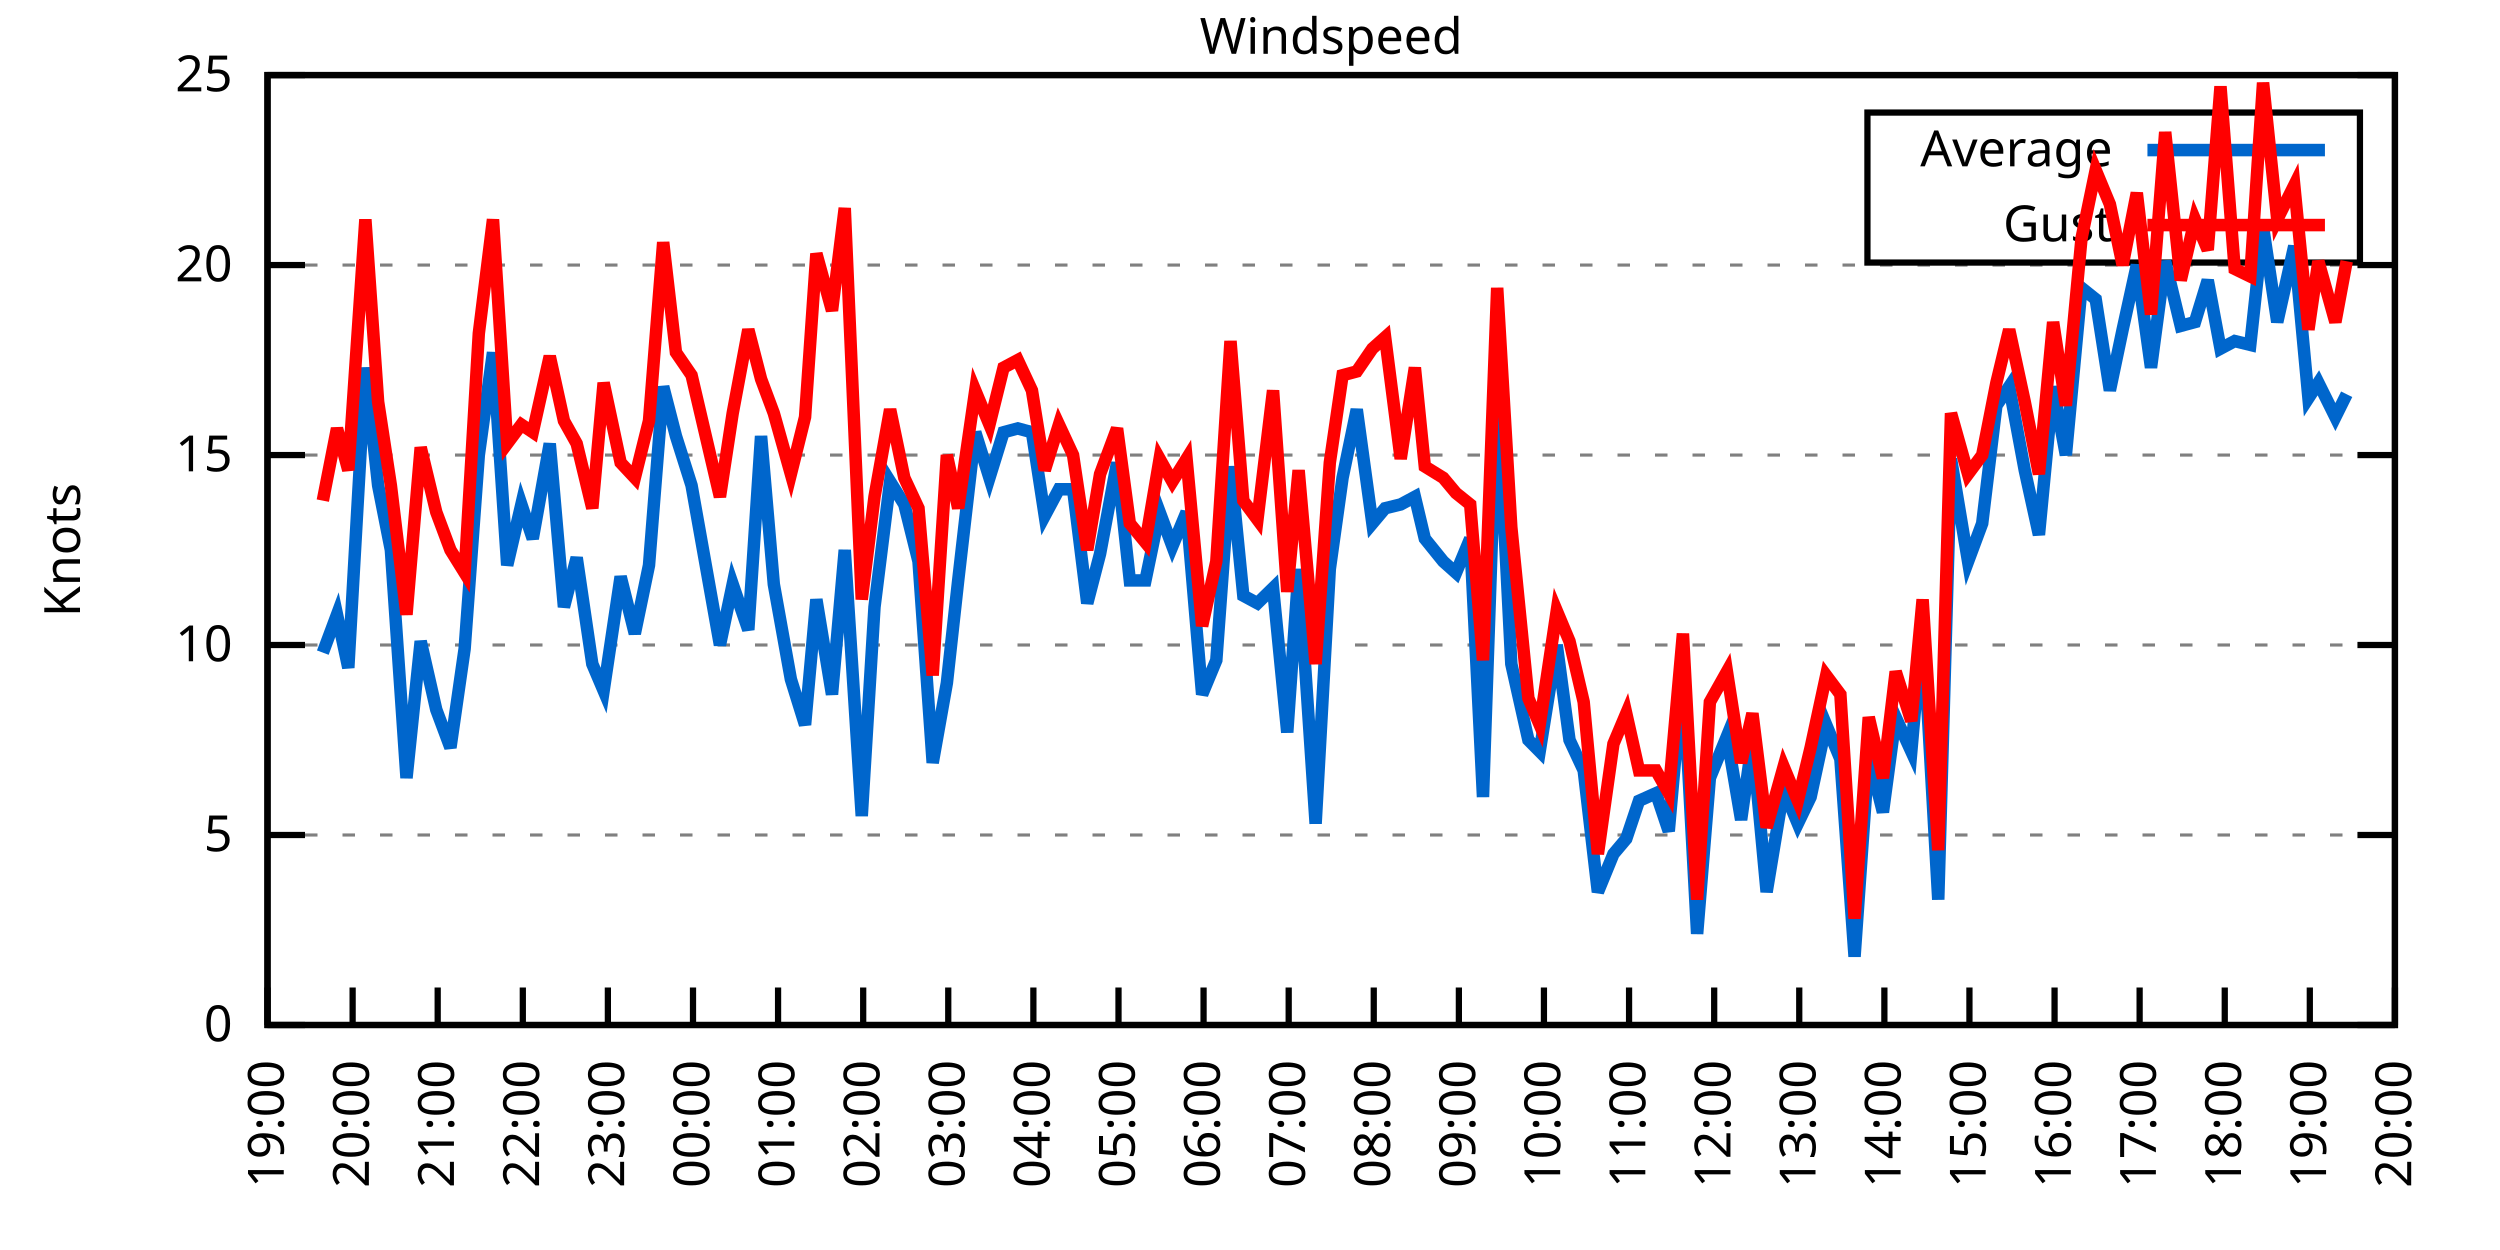
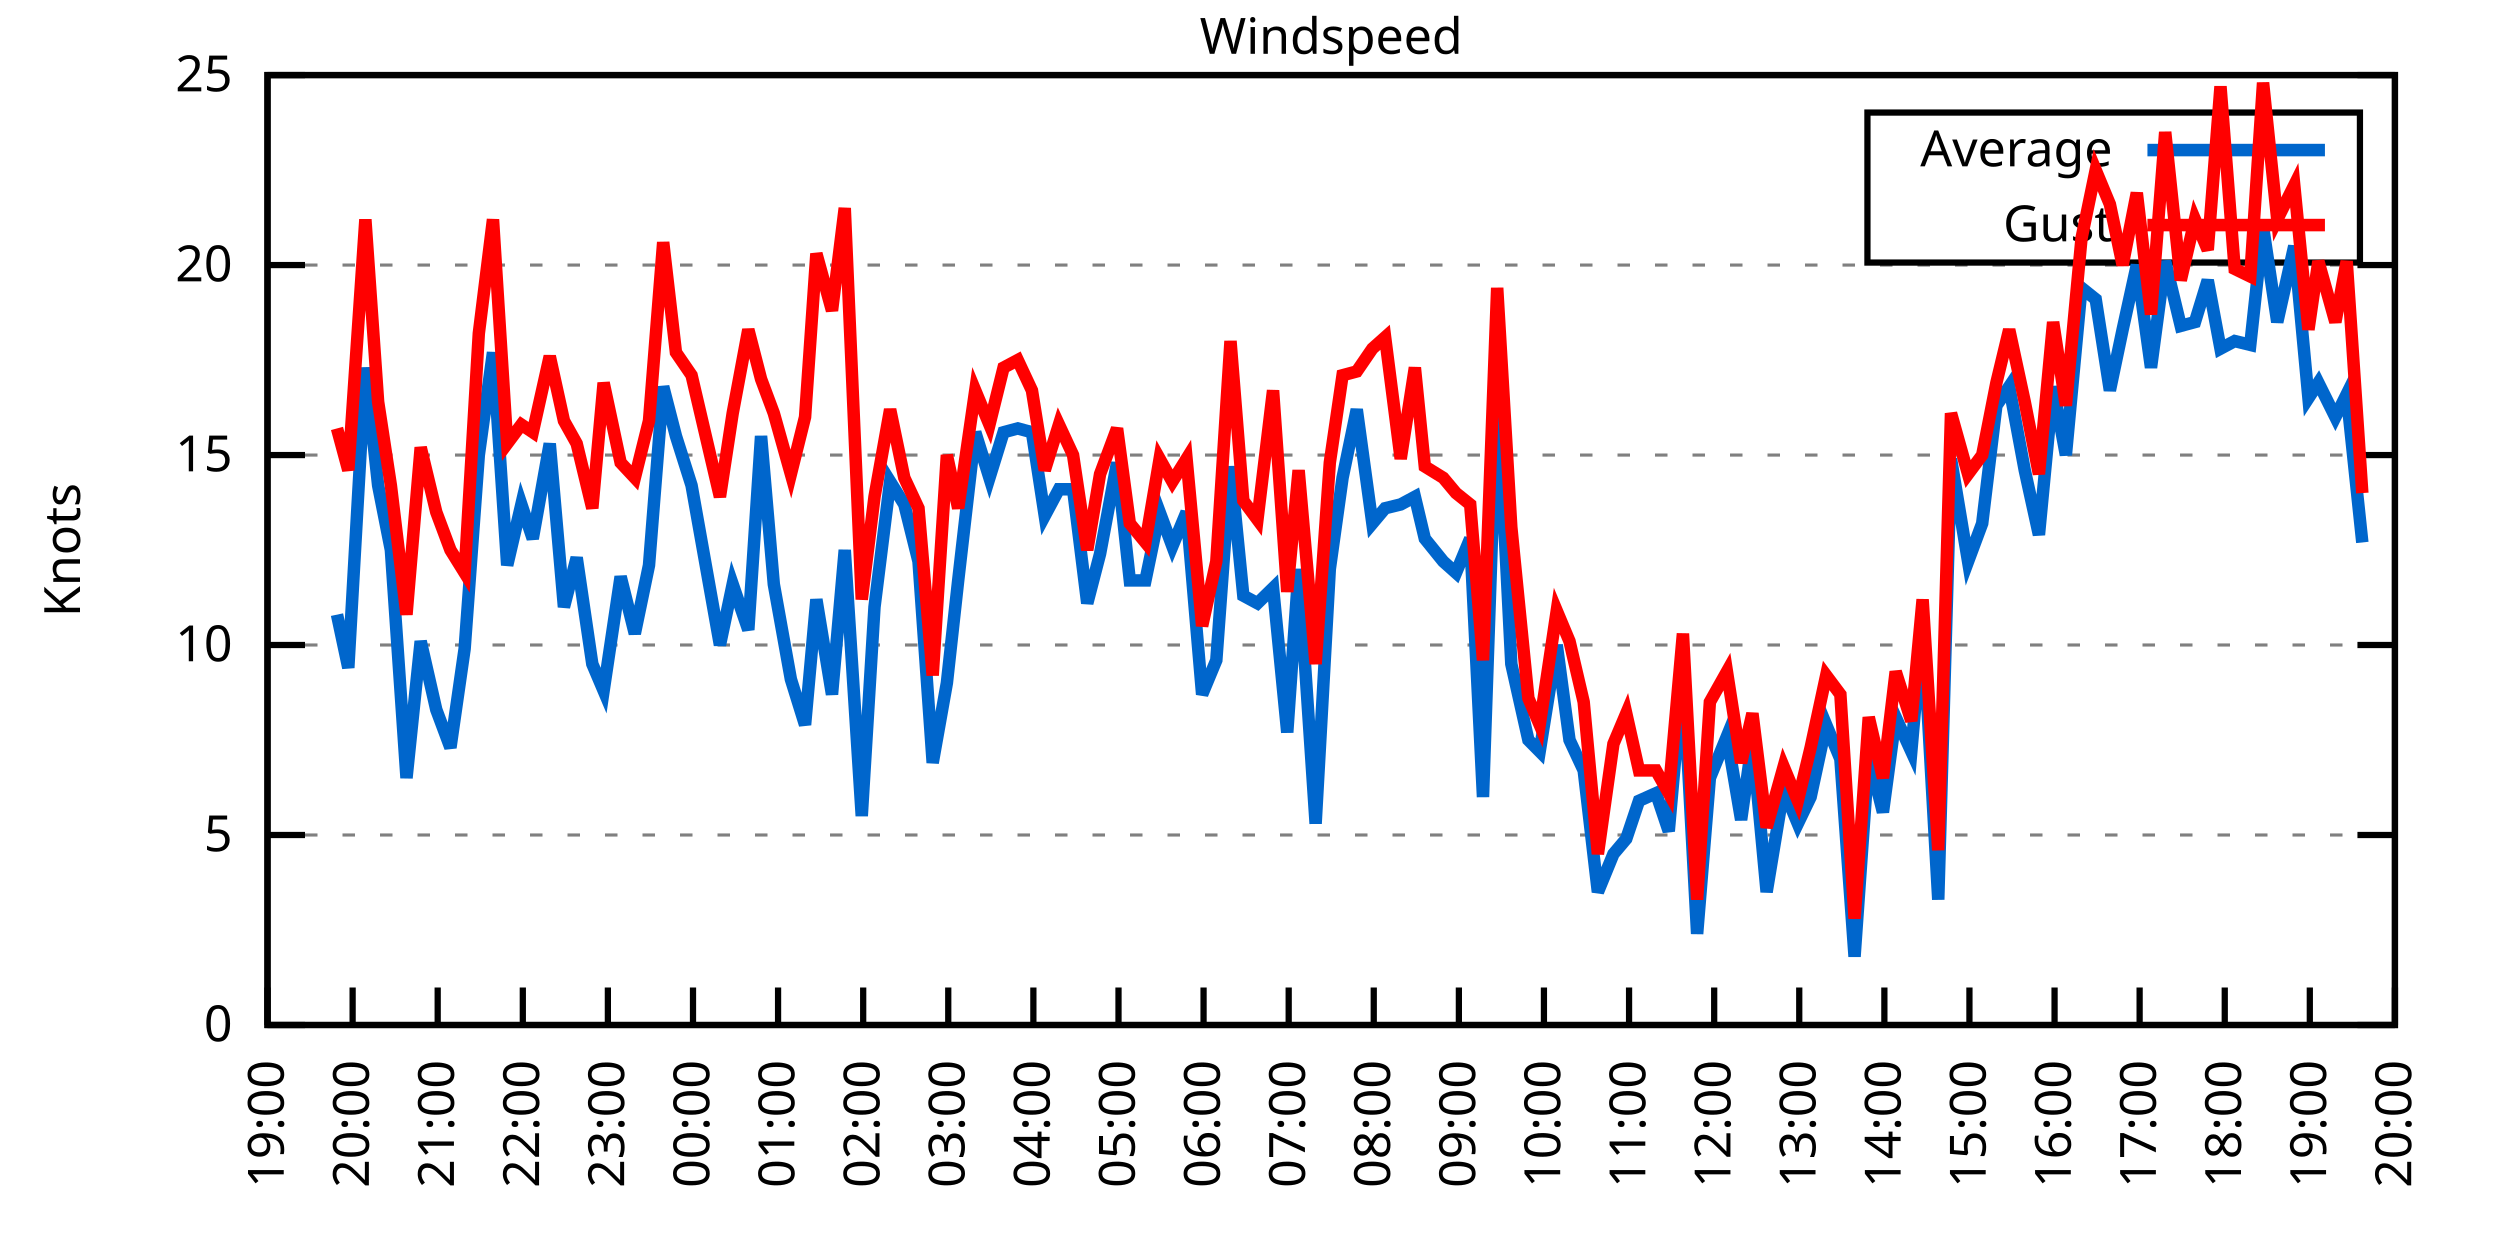
<svg xmlns="http://www.w3.org/2000/svg" xmlns:xlink="http://www.w3.org/1999/xlink" width="400" height="200" viewBox="0 0 400 200">
  <g id="gnuplot_canvas">
    <rect x="0" y="0" width="400" height="200" fill="none" />
    <defs>
      <circle id="gpDot" r="0.5" stroke-width="0.5" stroke="currentColor" />
      <path id="gpPt0" stroke-width="0.333" stroke="currentColor" d="M-1,0 h2 M0,-1 v2" />
      <path id="gpPt1" stroke-width="0.333" stroke="currentColor" d="M-1,-1 L1,1 M1,-1 L-1,1" />
      <path id="gpPt2" stroke-width="0.333" stroke="currentColor" d="M-1,0 L1,0 M0,-1 L0,1 M-1,-1 L1,1 M-1,1 L1,-1" />
      <rect id="gpPt3" stroke-width="0.333" stroke="currentColor" x="-1" y="-1" width="2" height="2" />
      <rect id="gpPt4" stroke-width="0.333" stroke="currentColor" fill="currentColor" x="-1" y="-1" width="2" height="2" />
      <circle id="gpPt5" stroke-width="0.333" stroke="currentColor" cx="0" cy="0" r="1" />
      <use xlink:href="#gpPt5" id="gpPt6" fill="currentColor" stroke="none" />
      <path id="gpPt7" stroke-width="0.333" stroke="currentColor" d="M0,-1.33 L-1.33,0.67 L1.33,0.67 z" />
      <use xlink:href="#gpPt7" id="gpPt8" fill="currentColor" stroke="none" />
      <use xlink:href="#gpPt7" id="gpPt9" stroke="currentColor" transform="rotate(180)" />
      <use xlink:href="#gpPt9" id="gpPt10" fill="currentColor" stroke="none" />
      <use xlink:href="#gpPt3" id="gpPt11" stroke="currentColor" transform="rotate(45)" />
      <use xlink:href="#gpPt11" id="gpPt12" fill="currentColor" stroke="none" />
      <path id="gpPt13" stroke-width="0.333" stroke="currentColor" d="M0,1.330 L1.265,0.411 L0.782,-1.067 L-0.782,-1.076 L-1.265,0.411 z" />
      <use xlink:href="#gpPt13" id="gpPt14" fill="currentColor" stroke="none" />
      <filter id="textbox" filterUnits="objectBoundingBox" x="0" y="0" height="1" width="1">
        <feFlood flood-color="white" flood-opacity="1" result="bgnd" />
        <feComposite in="SourceGraphic" in2="bgnd" operator="atop" />
      </filter>
      <filter id="greybox" filterUnits="objectBoundingBox" x="0" y="0" height="1" width="1">
        <feFlood flood-color="lightgrey" flood-opacity="1" result="grey" />
        <feComposite in="SourceGraphic" in2="grey" operator="atop" />
      </filter>
    </defs>
    <g fill="none" color="white" stroke="currentColor" stroke-width="1.00" stroke-linecap="butt" stroke-linejoin="miter">
</g>
    <g fill="none" color="black" stroke="currentColor" stroke-width="1.00" stroke-linecap="butt" stroke-linejoin="miter">
      <g stroke="none" shape-rendering="crispEdges">
        <polygon fill="rgb(255, 255, 255)" points="42.80,164.00 383.18,164.00 383.18,12.02 42.80,12.02 " />
      </g>
    </g>
    <g fill="none" color="black" stroke="currentColor" stroke-width="1.00" stroke-linecap="butt" stroke-linejoin="miter">
</g>
    <g fill="none" color="black" stroke="black" stroke-width="0.50" stroke-linecap="butt" stroke-linejoin="miter">
</g>
    <g fill="none" color="gray" stroke="currentColor" stroke-width="0.50" stroke-linecap="butt" stroke-linejoin="miter">
      <path stroke="gray" stroke-dasharray="2,4" class="gridline" d="M42.80,164.00 L383.19,164.00  " />
    </g>
    <g fill="none" color="gray" stroke="gray" stroke-width="1.00" stroke-linecap="butt" stroke-linejoin="miter">
</g>
    <g fill="none" color="black" stroke="currentColor" stroke-width="1.00" stroke-linecap="butt" stroke-linejoin="miter">
      <path stroke="black" d="M42.80,164.00 L48.80,164.00 M383.19,164.00 L377.19,164.00  " />
      <g transform="translate(37.20,166.60)" stroke="none" fill="black" font-family="Sans" font-size="8.00" text-anchor="end">
        <text>
          <tspan font-family="Sans"> 0</tspan>
        </text>
      </g>
    </g>
    <g fill="none" color="black" stroke="currentColor" stroke-width="1.00" stroke-linecap="butt" stroke-linejoin="miter">
</g>
    <g fill="none" color="black" stroke="black" stroke-width="0.50" stroke-linecap="butt" stroke-linejoin="miter">
</g>
    <g fill="none" color="gray" stroke="currentColor" stroke-width="0.50" stroke-linecap="butt" stroke-linejoin="miter">
      <path stroke="gray" stroke-dasharray="2,4" class="gridline" d="M42.80,133.60 L383.19,133.60  " />
    </g>
    <g fill="none" color="gray" stroke="gray" stroke-width="1.00" stroke-linecap="butt" stroke-linejoin="miter">
</g>
    <g fill="none" color="black" stroke="currentColor" stroke-width="1.00" stroke-linecap="butt" stroke-linejoin="miter">
      <path stroke="black" d="M42.80,133.60 L48.80,133.60 M383.19,133.60 L377.19,133.60  " />
      <g transform="translate(37.20,136.20)" stroke="none" fill="black" font-family="Sans" font-size="8.00" text-anchor="end">
        <text>
          <tspan font-family="Sans"> 5</tspan>
        </text>
      </g>
    </g>
    <g fill="none" color="black" stroke="currentColor" stroke-width="1.00" stroke-linecap="butt" stroke-linejoin="miter">
</g>
    <g fill="none" color="black" stroke="black" stroke-width="0.50" stroke-linecap="butt" stroke-linejoin="miter">
</g>
    <g fill="none" color="gray" stroke="currentColor" stroke-width="0.50" stroke-linecap="butt" stroke-linejoin="miter">
      <path stroke="gray" stroke-dasharray="2,4" class="gridline" d="M42.80,103.20 L383.19,103.20  " />
    </g>
    <g fill="none" color="gray" stroke="gray" stroke-width="1.00" stroke-linecap="butt" stroke-linejoin="miter">
</g>
    <g fill="none" color="black" stroke="currentColor" stroke-width="1.00" stroke-linecap="butt" stroke-linejoin="miter">
      <path stroke="black" d="M42.80,103.20 L48.80,103.20 M383.19,103.20 L377.19,103.20  " />
      <g transform="translate(37.20,105.80)" stroke="none" fill="black" font-family="Sans" font-size="8.00" text-anchor="end">
        <text>
          <tspan font-family="Sans"> 10</tspan>
        </text>
      </g>
    </g>
    <g fill="none" color="black" stroke="currentColor" stroke-width="1.00" stroke-linecap="butt" stroke-linejoin="miter">
</g>
    <g fill="none" color="black" stroke="black" stroke-width="0.50" stroke-linecap="butt" stroke-linejoin="miter">
</g>
    <g fill="none" color="gray" stroke="currentColor" stroke-width="0.50" stroke-linecap="butt" stroke-linejoin="miter">
      <path stroke="gray" stroke-dasharray="2,4" class="gridline" d="M42.80,72.81 L383.19,72.81  " />
    </g>
    <g fill="none" color="gray" stroke="gray" stroke-width="1.00" stroke-linecap="butt" stroke-linejoin="miter">
</g>
    <g fill="none" color="black" stroke="currentColor" stroke-width="1.00" stroke-linecap="butt" stroke-linejoin="miter">
      <path stroke="black" d="M42.80,72.81 L48.80,72.81 M383.19,72.81 L377.19,72.81  " />
      <g transform="translate(37.20,75.41)" stroke="none" fill="black" font-family="Sans" font-size="8.00" text-anchor="end">
        <text>
          <tspan font-family="Sans"> 15</tspan>
        </text>
      </g>
    </g>
    <g fill="none" color="black" stroke="currentColor" stroke-width="1.00" stroke-linecap="butt" stroke-linejoin="miter">
</g>
    <g fill="none" color="black" stroke="black" stroke-width="0.50" stroke-linecap="butt" stroke-linejoin="miter">
</g>
    <g fill="none" color="gray" stroke="currentColor" stroke-width="0.50" stroke-linecap="butt" stroke-linejoin="miter">
      <path stroke="gray" stroke-dasharray="2,4" class="gridline" d="M42.80,42.41 L383.19,42.41  " />
    </g>
    <g fill="none" color="gray" stroke="gray" stroke-width="1.00" stroke-linecap="butt" stroke-linejoin="miter">
</g>
    <g fill="none" color="black" stroke="currentColor" stroke-width="1.00" stroke-linecap="butt" stroke-linejoin="miter">
      <path stroke="black" d="M42.80,42.41 L48.80,42.41 M383.19,42.41 L377.19,42.41  " />
      <g transform="translate(37.20,45.01)" stroke="none" fill="black" font-family="Sans" font-size="8.00" text-anchor="end">
        <text>
          <tspan font-family="Sans"> 20</tspan>
        </text>
      </g>
    </g>
    <g fill="none" color="black" stroke="currentColor" stroke-width="1.00" stroke-linecap="butt" stroke-linejoin="miter">
</g>
    <g fill="none" color="black" stroke="black" stroke-width="0.50" stroke-linecap="butt" stroke-linejoin="miter">
</g>
    <g fill="none" color="gray" stroke="currentColor" stroke-width="0.50" stroke-linecap="butt" stroke-linejoin="miter">
      <path stroke="gray" stroke-dasharray="2,4" class="gridline" d="M42.80,12.01 L383.19,12.01  " />
    </g>
    <g fill="none" color="gray" stroke="gray" stroke-width="1.00" stroke-linecap="butt" stroke-linejoin="miter">
</g>
    <g fill="none" color="black" stroke="currentColor" stroke-width="1.00" stroke-linecap="butt" stroke-linejoin="miter">
      <path stroke="black" d="M42.80,12.01 L48.80,12.01 M383.19,12.01 L377.19,12.01  " />
      <g transform="translate(37.20,14.61)" stroke="none" fill="black" font-family="Sans" font-size="8.00" text-anchor="end">
        <text>
          <tspan font-family="Sans"> 25</tspan>
        </text>
      </g>
    </g>
    <g fill="none" color="black" stroke="currentColor" stroke-width="1.00" stroke-linecap="butt" stroke-linejoin="miter">
      <path stroke="black" d="M42.80,164.00 L42.80,158.00  " />
      <g transform="translate(45.40,169.60) rotate(270.00)" stroke="none" fill="black" font-family="Sans" font-size="8.00" text-anchor="end">
        <text>
          <tspan font-family="Sans">19:00</tspan>
        </text>
      </g>
    </g>
    <g fill="none" color="black" stroke="currentColor" stroke-width="1.00" stroke-linecap="butt" stroke-linejoin="miter">
      <path stroke="black" d="M56.42,164.00 L56.42,158.00  " />
      <g transform="translate(59.02,169.60) rotate(270.00)" stroke="none" fill="black" font-family="Sans" font-size="8.00" text-anchor="end">
        <text>
          <tspan font-family="Sans">20:00</tspan>
        </text>
      </g>
    </g>
    <g fill="none" color="black" stroke="currentColor" stroke-width="1.00" stroke-linecap="butt" stroke-linejoin="miter">
      <path stroke="black" d="M70.03,164.00 L70.03,158.00  " />
      <g transform="translate(72.63,169.60) rotate(270.00)" stroke="none" fill="black" font-family="Sans" font-size="8.00" text-anchor="end">
        <text>
          <tspan font-family="Sans">21:00</tspan>
        </text>
      </g>
    </g>
    <g fill="none" color="black" stroke="currentColor" stroke-width="1.00" stroke-linecap="butt" stroke-linejoin="miter">
      <path stroke="black" d="M83.65,164.00 L83.65,158.00  " />
      <g transform="translate(86.25,169.60) rotate(270.00)" stroke="none" fill="black" font-family="Sans" font-size="8.00" text-anchor="end">
        <text>
          <tspan font-family="Sans">22:00</tspan>
        </text>
      </g>
    </g>
    <g fill="none" color="black" stroke="currentColor" stroke-width="1.00" stroke-linecap="butt" stroke-linejoin="miter">
      <path stroke="black" d="M97.26,164.00 L97.26,158.00  " />
      <g transform="translate(99.86,169.60) rotate(270.00)" stroke="none" fill="black" font-family="Sans" font-size="8.00" text-anchor="end">
        <text>
          <tspan font-family="Sans">23:00</tspan>
        </text>
      </g>
    </g>
    <g fill="none" color="black" stroke="currentColor" stroke-width="1.00" stroke-linecap="butt" stroke-linejoin="miter">
      <path stroke="black" d="M110.88,164.00 L110.88,158.00  " />
      <g transform="translate(113.48,169.60) rotate(270.00)" stroke="none" fill="black" font-family="Sans" font-size="8.00" text-anchor="end">
        <text>
          <tspan font-family="Sans">00:00</tspan>
        </text>
      </g>
    </g>
    <g fill="none" color="black" stroke="currentColor" stroke-width="1.00" stroke-linecap="butt" stroke-linejoin="miter">
      <path stroke="black" d="M124.49,164.00 L124.49,158.00  " />
      <g transform="translate(127.09,169.60) rotate(270.00)" stroke="none" fill="black" font-family="Sans" font-size="8.00" text-anchor="end">
        <text>
          <tspan font-family="Sans">01:00</tspan>
        </text>
      </g>
    </g>
    <g fill="none" color="black" stroke="currentColor" stroke-width="1.00" stroke-linecap="butt" stroke-linejoin="miter">
      <path stroke="black" d="M138.11,164.00 L138.11,158.00  " />
      <g transform="translate(140.71,169.60) rotate(270.00)" stroke="none" fill="black" font-family="Sans" font-size="8.00" text-anchor="end">
        <text>
          <tspan font-family="Sans">02:00</tspan>
        </text>
      </g>
    </g>
    <g fill="none" color="black" stroke="currentColor" stroke-width="1.00" stroke-linecap="butt" stroke-linejoin="miter">
      <path stroke="black" d="M151.72,164.00 L151.72,158.00  " />
      <g transform="translate(154.32,169.60) rotate(270.00)" stroke="none" fill="black" font-family="Sans" font-size="8.00" text-anchor="end">
        <text>
          <tspan font-family="Sans">03:00</tspan>
        </text>
      </g>
    </g>
    <g fill="none" color="black" stroke="currentColor" stroke-width="1.00" stroke-linecap="butt" stroke-linejoin="miter">
      <path stroke="black" d="M165.34,164.00 L165.34,158.00  " />
      <g transform="translate(167.94,169.60) rotate(270.00)" stroke="none" fill="black" font-family="Sans" font-size="8.00" text-anchor="end">
        <text>
          <tspan font-family="Sans">04:00</tspan>
        </text>
      </g>
    </g>
    <g fill="none" color="black" stroke="currentColor" stroke-width="1.00" stroke-linecap="butt" stroke-linejoin="miter">
      <path stroke="black" d="M178.96,164.00 L178.96,158.00  " />
      <g transform="translate(181.56,169.60) rotate(270.00)" stroke="none" fill="black" font-family="Sans" font-size="8.00" text-anchor="end">
        <text>
          <tspan font-family="Sans">05:00</tspan>
        </text>
      </g>
    </g>
    <g fill="none" color="black" stroke="currentColor" stroke-width="1.00" stroke-linecap="butt" stroke-linejoin="miter">
      <path stroke="black" d="M192.57,164.00 L192.57,158.00  " />
      <g transform="translate(195.17,169.60) rotate(270.00)" stroke="none" fill="black" font-family="Sans" font-size="8.00" text-anchor="end">
        <text>
          <tspan font-family="Sans">06:00</tspan>
        </text>
      </g>
    </g>
    <g fill="none" color="black" stroke="currentColor" stroke-width="1.00" stroke-linecap="butt" stroke-linejoin="miter">
      <path stroke="black" d="M206.19,164.00 L206.19,158.00  " />
      <g transform="translate(208.79,169.60) rotate(270.00)" stroke="none" fill="black" font-family="Sans" font-size="8.00" text-anchor="end">
        <text>
          <tspan font-family="Sans">07:00</tspan>
        </text>
      </g>
    </g>
    <g fill="none" color="black" stroke="currentColor" stroke-width="1.00" stroke-linecap="butt" stroke-linejoin="miter">
      <path stroke="black" d="M219.80,164.00 L219.80,158.00  " />
      <g transform="translate(222.40,169.60) rotate(270.00)" stroke="none" fill="black" font-family="Sans" font-size="8.00" text-anchor="end">
        <text>
          <tspan font-family="Sans">08:00</tspan>
        </text>
      </g>
    </g>
    <g fill="none" color="black" stroke="currentColor" stroke-width="1.00" stroke-linecap="butt" stroke-linejoin="miter">
      <path stroke="black" d="M233.42,164.00 L233.42,158.00  " />
      <g transform="translate(236.02,169.60) rotate(270.00)" stroke="none" fill="black" font-family="Sans" font-size="8.00" text-anchor="end">
        <text>
          <tspan font-family="Sans">09:00</tspan>
        </text>
      </g>
    </g>
    <g fill="none" color="black" stroke="currentColor" stroke-width="1.00" stroke-linecap="butt" stroke-linejoin="miter">
      <path stroke="black" d="M247.03,164.00 L247.03,158.00  " />
      <g transform="translate(249.63,169.60) rotate(270.00)" stroke="none" fill="black" font-family="Sans" font-size="8.00" text-anchor="end">
        <text>
          <tspan font-family="Sans">10:00</tspan>
        </text>
      </g>
    </g>
    <g fill="none" color="black" stroke="currentColor" stroke-width="1.00" stroke-linecap="butt" stroke-linejoin="miter">
      <path stroke="black" d="M260.65,164.00 L260.65,158.00  " />
      <g transform="translate(263.25,169.60) rotate(270.00)" stroke="none" fill="black" font-family="Sans" font-size="8.00" text-anchor="end">
        <text>
          <tspan font-family="Sans">11:00</tspan>
        </text>
      </g>
    </g>
    <g fill="none" color="black" stroke="currentColor" stroke-width="1.00" stroke-linecap="butt" stroke-linejoin="miter">
      <path stroke="black" d="M274.27,164.00 L274.27,158.00  " />
      <g transform="translate(276.87,169.60) rotate(270.00)" stroke="none" fill="black" font-family="Sans" font-size="8.00" text-anchor="end">
        <text>
          <tspan font-family="Sans">12:00</tspan>
        </text>
      </g>
    </g>
    <g fill="none" color="black" stroke="currentColor" stroke-width="1.00" stroke-linecap="butt" stroke-linejoin="miter">
      <path stroke="black" d="M287.88,164.00 L287.88,158.00  " />
      <g transform="translate(290.48,169.60) rotate(270.00)" stroke="none" fill="black" font-family="Sans" font-size="8.00" text-anchor="end">
        <text>
          <tspan font-family="Sans">13:00</tspan>
        </text>
      </g>
    </g>
    <g fill="none" color="black" stroke="currentColor" stroke-width="1.00" stroke-linecap="butt" stroke-linejoin="miter">
      <path stroke="black" d="M301.50,164.00 L301.50,158.00  " />
      <g transform="translate(304.10,169.60) rotate(270.00)" stroke="none" fill="black" font-family="Sans" font-size="8.00" text-anchor="end">
        <text>
          <tspan font-family="Sans">14:00</tspan>
        </text>
      </g>
    </g>
    <g fill="none" color="black" stroke="currentColor" stroke-width="1.00" stroke-linecap="butt" stroke-linejoin="miter">
      <path stroke="black" d="M315.11,164.00 L315.11,158.00  " />
      <g transform="translate(317.71,169.60) rotate(270.00)" stroke="none" fill="black" font-family="Sans" font-size="8.00" text-anchor="end">
        <text>
          <tspan font-family="Sans">15:00</tspan>
        </text>
      </g>
    </g>
    <g fill="none" color="black" stroke="currentColor" stroke-width="1.00" stroke-linecap="butt" stroke-linejoin="miter">
      <path stroke="black" d="M328.73,164.00 L328.73,158.00  " />
      <g transform="translate(331.33,169.60) rotate(270.00)" stroke="none" fill="black" font-family="Sans" font-size="8.00" text-anchor="end">
        <text>
          <tspan font-family="Sans">16:00</tspan>
        </text>
      </g>
    </g>
    <g fill="none" color="black" stroke="currentColor" stroke-width="1.00" stroke-linecap="butt" stroke-linejoin="miter">
      <path stroke="black" d="M342.34,164.00 L342.34,158.00  " />
      <g transform="translate(344.94,169.60) rotate(270.00)" stroke="none" fill="black" font-family="Sans" font-size="8.00" text-anchor="end">
        <text>
          <tspan font-family="Sans">17:00</tspan>
        </text>
      </g>
    </g>
    <g fill="none" color="black" stroke="currentColor" stroke-width="1.00" stroke-linecap="butt" stroke-linejoin="miter">
      <path stroke="black" d="M355.96,164.00 L355.96,158.00  " />
      <g transform="translate(358.56,169.60) rotate(270.00)" stroke="none" fill="black" font-family="Sans" font-size="8.00" text-anchor="end">
        <text>
          <tspan font-family="Sans">18:00</tspan>
        </text>
      </g>
    </g>
    <g fill="none" color="black" stroke="currentColor" stroke-width="1.00" stroke-linecap="butt" stroke-linejoin="miter">
      <path stroke="black" d="M369.57,164.00 L369.57,158.00  " />
      <g transform="translate(372.17,169.60) rotate(270.00)" stroke="none" fill="black" font-family="Sans" font-size="8.00" text-anchor="end">
        <text>
          <tspan font-family="Sans">19:00</tspan>
        </text>
      </g>
    </g>
    <g fill="none" color="black" stroke="currentColor" stroke-width="1.00" stroke-linecap="butt" stroke-linejoin="miter">
      <path stroke="black" d="M383.19,164.00 L383.19,158.00  " />
      <g transform="translate(385.79,169.60) rotate(270.00)" stroke="none" fill="black" font-family="Sans" font-size="8.00" text-anchor="end">
        <text>
          <tspan font-family="Sans">20:00</tspan>
        </text>
      </g>
    </g>
    <g fill="none" color="black" stroke="currentColor" stroke-width="1.00" stroke-linecap="butt" stroke-linejoin="miter">
</g>
    <g fill="none" color="black" stroke="currentColor" stroke-width="1.00" stroke-linecap="butt" stroke-linejoin="miter">
      <path stroke="black" d="M42.80,12.01 L42.80,164.00 L383.19,164.00 L383.19,12.01 L42.80,12.01 Z  " />
    </g>
    <g fill="none" color="black" stroke="currentColor" stroke-width="1.00" stroke-linecap="butt" stroke-linejoin="miter">
</g>
    <g fill="none" color="black" stroke="currentColor" stroke-width="1.00" stroke-linecap="butt" stroke-linejoin="miter">
      <path stroke="black" d="M298.79,42.01 L298.79,18.01 L377.59,18.01 L377.59,42.01 L298.79,42.01 Z  " />
    </g>
    <g id="Windspeed_plot_1">
      <g fill="none" color="white" stroke="black" stroke-width="2.00" stroke-linecap="butt" stroke-linejoin="miter">
</g>
      <g fill="none" color="black" stroke="currentColor" stroke-width="2.00" stroke-linecap="butt" stroke-linejoin="miter">
        <g transform="translate(337.99,26.61)" stroke="none" fill="black" font-family="Sans" font-size="8.00" text-anchor="end">
          <text>
            <tspan font-family="Sans">Average</tspan>
          </text>
        </g>
      </g>
      <g fill="none" color="black" stroke="currentColor" stroke-width="2.00" stroke-linecap="butt" stroke-linejoin="miter">
-         <path stroke="rgb(  0, 102, 204)" d="M343.59,24.01 L371.99,24.01 M51.65,104.42 L53.92,98.34 L55.73,106.85 L58.46,58.82 L60.50,77.67 L62.54,88.00   L65.04,124.48 L67.31,102.60 L69.80,113.54 L72.07,119.62 L74.34,103.81 L76.61,72.81 L78.88,56.39 L81.15,90.44   L83.42,80.71 L85.24,86.18 L87.96,70.98 L90.23,97.12 L92.27,89.22 L94.77,106.24 L96.58,110.50 L99.30,92.26   L101.57,101.38 L103.84,90.44 L106.11,61.86 L108.15,69.77 L110.65,77.67 L115.19,103.20 L117.23,93.48 L119.73,100.77   L121.77,69.77 L123.81,93.48 L126.54,108.68 L128.81,115.97 L130.62,95.91 L133.12,111.11 L135.16,88.00 L137.88,130.56   L139.92,97.12 L142.42,77.06 L144.69,80.71 L146.96,89.83 L149.23,122.05 L151.50,109.28 L153.31,92.87 L156.04,69.16   L158.31,76.45 L160.57,69.16 L162.84,68.55 L165.11,69.16 L167.16,82.53 L169.43,78.28 L171.69,78.28 L173.96,96.52   L176.01,88.61 L178.73,74.02 L180.77,92.87 L183.27,92.87 L185.54,81.93 L187.58,87.40 L189.85,81.93 L192.34,111.11   L194.61,105.64 L196.88,74.63 L198.93,95.30 L201.19,96.52 L203.69,94.08 L205.96,117.19 L207.78,91.04 L210.50,131.78   L212.77,91.04 L214.81,76.45 L217.08,65.51 L219.58,83.75 L221.62,81.32 L224.11,80.71 L226.38,79.49 L227.97,86.18   L230.92,89.83 L232.96,91.65 L235.23,86.18 L237.28,127.52 L239.55,61.86 L241.81,106.24 L244.54,118.40 L246.35,120.23   L249.08,103.20 L251.12,118.40 L253.39,123.27 L255.66,142.72 L258.15,136.64 L260.20,134.21 L262.24,128.13 L264.96,126.91   L267.00,132.99 L269.27,107.46 L271.54,149.41 L273.58,124.48 L276.31,117.80 L278.58,131.17 L280.39,118.40 L282.66,142.72   L285.38,126.31 L287.65,131.78 L289.70,127.52 L292.19,115.97 L294.46,121.44 L296.73,153.06 L299.00,120.83 L301.27,129.95   L303.31,114.76 L305.81,120.23 L307.62,99.56 L310.12,143.94 L312.16,73.41 L314.89,89.83 L317.15,83.75 L319.42,64.90   L321.47,61.86 L323.96,75.24 L326.23,85.57 L328.50,61.86 L330.54,72.81 L333.04,46.06 L335.31,47.88 L337.58,62.47   L339.62,52.74 L341.89,42.41 L344.16,58.82 L346.43,41.80 L348.92,52.14 L351.19,51.53 L353.24,44.84 L355.28,55.78   L357.55,54.57 L360.04,55.18 L362.09,36.33 L364.36,51.53 L367.08,39.37 L369.35,63.69 L370.94,61.25 L373.66,66.73   L375.47,63.08  " />
+         <path stroke="rgb(  0, 102, 204)" d="M343.59,24.01 L371.99,24.01 M53.92,98.34 L55.73,106.85 L58.46,58.82 L60.50,77.67 L62.54,88.00 L65.04,124.48   L67.31,102.60 L69.80,113.54 L72.07,119.62 L74.34,103.81 L76.61,72.81 L78.88,56.39 L81.15,90.44 L83.42,80.71   L85.24,86.18 L87.96,70.98 L90.23,97.12 L92.27,89.22 L94.77,106.24 L96.58,110.50 L99.30,92.26 L101.57,101.38   L103.84,90.44 L106.11,61.86 L108.15,69.77 L110.65,77.67 L115.19,103.20 L117.23,93.48 L119.73,100.77 L121.77,69.77   L123.81,93.48 L126.54,108.68 L128.81,115.97 L130.62,95.91 L133.12,111.11 L135.16,88.00 L137.88,130.56 L139.92,97.12   L142.42,77.06 L144.69,80.71 L146.96,89.83 L149.23,122.05 L151.50,109.28 L153.31,92.87 L156.04,69.16 L158.31,76.45   L160.57,69.16 L162.84,68.55 L165.11,69.16 L167.16,82.53 L169.43,78.28 L171.69,78.28 L173.96,96.52 L176.01,88.61   L178.73,74.02 L180.77,92.87 L183.27,92.87 L185.54,81.93 L187.58,87.40 L189.85,81.93 L192.34,111.11 L194.61,105.64   L196.88,74.63 L198.93,95.30 L201.19,96.52 L203.69,94.08 L205.96,117.19 L207.78,91.04 L210.50,131.78 L212.77,91.04   L214.81,76.45 L217.08,65.51 L219.58,83.75 L221.62,81.32 L224.11,80.71 L226.38,79.49 L227.97,86.18 L230.92,89.83   L232.96,91.65 L235.23,86.18 L237.28,127.52 L239.55,61.86 L241.81,106.24 L244.54,118.40 L246.35,120.23 L249.08,103.20   L251.12,118.40 L253.39,123.27 L255.66,142.72 L258.15,136.64 L260.20,134.21 L262.24,128.13 L264.96,126.91 L267.00,132.99   L269.27,107.46 L271.54,149.41 L273.58,124.48 L276.31,117.80 L278.58,131.17 L280.39,118.40 L282.66,142.72 L285.38,126.31   L287.65,131.78 L289.70,127.52 L292.19,115.97 L294.46,121.44 L296.73,153.06 L299.00,120.83 L301.27,129.95 L303.31,114.76   L305.81,120.23 L307.62,99.56 L310.12,143.94 L312.16,73.41 L314.89,89.83 L317.15,83.75 L319.42,64.90 L321.47,61.86   L323.96,75.24 L326.23,85.57 L328.50,61.86 L330.54,72.81 L333.04,46.06 L335.31,47.88 L337.58,62.47 L339.62,52.74   L341.89,42.41 L344.16,58.82 L346.43,41.80 L348.92,52.14 L351.19,51.53 L353.24,44.84 L355.28,55.78 L357.55,54.57   L360.04,55.18 L362.09,36.33 L364.36,51.53 L367.08,39.37 L369.35,63.69 L370.94,61.25 L373.66,66.73 L375.47,63.08   L377.97,86.79  " />
      </g>
    </g>
    <g id="Windspeed_plot_2">
      <g fill="none" color="black" stroke="currentColor" stroke-width="2.00" stroke-linecap="butt" stroke-linejoin="miter">
        <g transform="translate(337.99,38.61)" stroke="none" fill="black" font-family="Sans" font-size="8.00" text-anchor="end">
          <text>
            <tspan font-family="Sans">Gust</tspan>
          </text>
        </g>
      </g>
      <g fill="none" color="black" stroke="currentColor" stroke-width="2.00" stroke-linecap="butt" stroke-linejoin="miter">
-         <path stroke="rgb(255,   0,   0)" d="M343.59,36.01 L371.99,36.01 M51.65,80.10 L53.92,68.55 L55.73,75.24 L58.46,35.11 L60.50,64.29 L62.54,77.67   L65.04,98.34 L67.31,71.59 L69.80,81.93 L72.07,88.00 L74.34,91.65 L76.61,53.35 L78.88,35.11 L81.15,70.98   L83.42,67.94 L85.24,69.16 L87.96,57.00 L90.23,67.33 L92.27,70.98 L94.77,81.32 L96.58,61.25 L99.30,74.02   L101.57,76.45 L103.84,67.33 L106.11,38.76 L108.15,56.39 L110.65,60.04 L115.19,79.49 L117.23,66.12 L119.73,52.74   L121.77,60.65 L123.81,66.12 L126.54,75.85 L128.81,66.73 L130.62,40.58 L133.12,49.70 L135.16,33.29 L137.88,95.91   L139.92,79.49 L142.42,65.51 L144.69,76.45 L146.96,81.32 L149.23,108.07 L151.50,72.81 L153.31,81.32 L156.04,62.47   L158.31,67.94 L160.57,58.82 L162.84,57.61 L165.11,62.47 L167.16,75.24 L169.43,67.94 L171.69,72.81 L173.96,88.00   L176.01,75.85 L178.73,68.55 L180.77,83.75 L183.27,86.79 L185.54,73.41 L187.58,77.06 L189.85,73.41 L192.34,100.16   L194.61,89.83 L196.88,54.57 L198.93,80.10 L201.19,83.14 L203.69,62.47 L205.96,94.69 L207.78,75.24 L210.50,106.24   L212.77,74.02 L214.81,60.04 L217.08,59.43 L219.58,55.78 L221.62,53.96 L224.11,73.41 L226.38,58.82 L227.97,74.63   L230.92,76.45 L232.96,78.89 L235.23,80.71 L237.28,105.64 L239.55,46.06 L241.81,84.36 L244.54,111.72 L246.35,115.97   L249.08,97.73 L251.12,102.60 L253.39,112.32 L255.66,136.64 L258.15,119.01 L260.20,114.15 L262.24,123.27 L264.96,123.27   L267.00,126.91 L269.27,101.38 L271.54,143.94 L273.58,112.32 L276.31,107.46 L278.58,122.05 L280.39,114.15 L282.66,132.39   L285.38,122.66 L287.65,128.13 L289.70,119.62 L292.19,108.07 L294.46,111.11 L296.73,146.98 L299.00,114.76 L301.27,124.48   L303.31,107.46 L305.81,115.36 L307.62,95.91 L310.12,136.03 L312.16,66.12 L314.89,75.85 L317.15,72.81 L319.42,61.25   L321.47,52.74 L323.96,64.29 L326.23,75.85 L328.50,51.53 L330.54,64.90 L333.04,38.15 L335.31,27.21 L337.58,32.68   L339.62,42.41 L341.89,30.86 L344.16,50.31 L346.43,21.13 L348.92,44.84 L351.19,35.11 L353.24,39.98 L355.28,13.83   L357.55,43.02 L360.04,44.23 L362.09,13.23 L364.36,35.11 L367.08,29.64 L369.35,52.74 L370.94,41.80 L373.66,51.53   L375.47,41.80  " />
+         <path stroke="rgb(255,   0,   0)" d="M343.59,36.01 L371.99,36.01 M53.92,68.55 L55.73,75.24 L58.46,35.11 L60.50,64.29 L62.54,77.67 L65.04,98.34   L67.31,71.59 L69.80,81.93 L72.07,88.00 L74.34,91.65 L76.61,53.35 L78.88,35.11 L81.15,70.98 L83.42,67.94   L85.24,69.16 L87.96,57.00 L90.23,67.33 L92.27,70.98 L94.77,81.32 L96.58,61.25 L99.30,74.02 L101.57,76.45   L103.84,67.33 L106.11,38.76 L108.15,56.39 L110.65,60.04 L115.19,79.49 L117.23,66.12 L119.73,52.74 L121.77,60.65   L123.81,66.12 L126.54,75.85 L128.81,66.73 L130.62,40.58 L133.12,49.70 L135.16,33.29 L137.88,95.91 L139.92,79.49   L142.42,65.51 L144.69,76.45 L146.96,81.32 L149.23,108.07 L151.50,72.81 L153.31,81.32 L156.04,62.47 L158.31,67.94   L160.57,58.82 L162.84,57.61 L165.11,62.47 L167.16,75.24 L169.43,67.94 L171.69,72.81 L173.96,88.00 L176.01,75.85   L178.73,68.55 L180.77,83.75 L183.27,86.79 L185.54,73.41 L187.58,77.06 L189.85,73.41 L192.34,100.16 L194.61,89.83   L196.88,54.57 L198.93,80.10 L201.19,83.14 L203.69,62.47 L205.96,94.69 L207.78,75.24 L210.50,106.24 L212.77,74.02   L214.81,60.04 L217.08,59.43 L219.58,55.78 L221.62,53.96 L224.11,73.41 L226.38,58.82 L227.97,74.63 L230.92,76.45   L232.96,78.89 L235.23,80.71 L237.28,105.64 L239.55,46.06 L241.81,84.36 L244.54,111.72 L246.35,115.97 L249.08,97.73   L251.12,102.60 L253.39,112.32 L255.66,136.64 L258.15,119.01 L260.20,114.15 L262.24,123.27 L264.96,123.27 L267.00,126.91   L269.27,101.38 L271.54,143.94 L273.58,112.32 L276.31,107.46 L278.58,122.05 L280.39,114.15 L282.66,132.39 L285.38,122.66   L287.65,128.13 L289.70,119.62 L292.19,108.07 L294.46,111.11 L296.73,146.98 L299.00,114.76 L301.27,124.48 L303.31,107.46   L305.81,115.36 L307.62,95.91 L310.12,136.03 L312.16,66.12 L314.89,75.85 L317.15,72.81 L319.42,61.25 L321.47,52.74   L323.96,64.29 L326.23,75.85 L328.50,51.53 L330.54,64.90 L333.04,38.15 L335.31,27.21 L337.58,32.68 L339.62,42.41   L341.89,30.86 L344.16,50.31 L346.43,21.13 L348.92,44.84 L351.19,35.11 L353.24,39.98 L355.28,13.83 L357.55,43.02   L360.04,44.23 L362.09,13.23 L364.36,35.11 L367.08,29.64 L369.35,52.74 L370.94,41.80 L373.66,51.53 L375.47,41.80   L377.97,78.89  " />
      </g>
    </g>
    <g fill="none" color="black" stroke="currentColor" stroke-width="2.00" stroke-linecap="butt" stroke-linejoin="miter">
</g>
    <g fill="none" color="black" stroke="black" stroke-width="1.00" stroke-linecap="butt" stroke-linejoin="miter">
</g>
    <g fill="none" color="black" stroke="currentColor" stroke-width="1.00" stroke-linecap="butt" stroke-linejoin="miter">
      <path stroke="black" d="M42.80,12.01 L42.80,164.00 L383.19,164.00 L383.19,12.01 L42.80,12.01 Z  " />
      <g transform="translate(12.80,88.01) rotate(270.00)" stroke="none" fill="black" font-family="Sans" font-size="8.00" text-anchor="middle">
        <text>
          <tspan font-family="Sans">Knots</tspan>
        </text>
      </g>
    </g>
    <g fill="none" color="black" stroke="currentColor" stroke-width="1.00" stroke-linecap="butt" stroke-linejoin="miter">
</g>
    <g fill="none" color="black" stroke="currentColor" stroke-width="1.00" stroke-linecap="butt" stroke-linejoin="miter">
      <g transform="translate(212.99,8.61)" stroke="none" fill="black" font-family="Sans" font-size="8.00" text-anchor="middle">
        <text>
          <tspan font-family="Sans">Windspeed</tspan>
        </text>
      </g>
    </g>
    <g fill="none" color="black" stroke="currentColor" stroke-width="1.00" stroke-linecap="butt" stroke-linejoin="miter">
</g>
  </g>
</svg>
